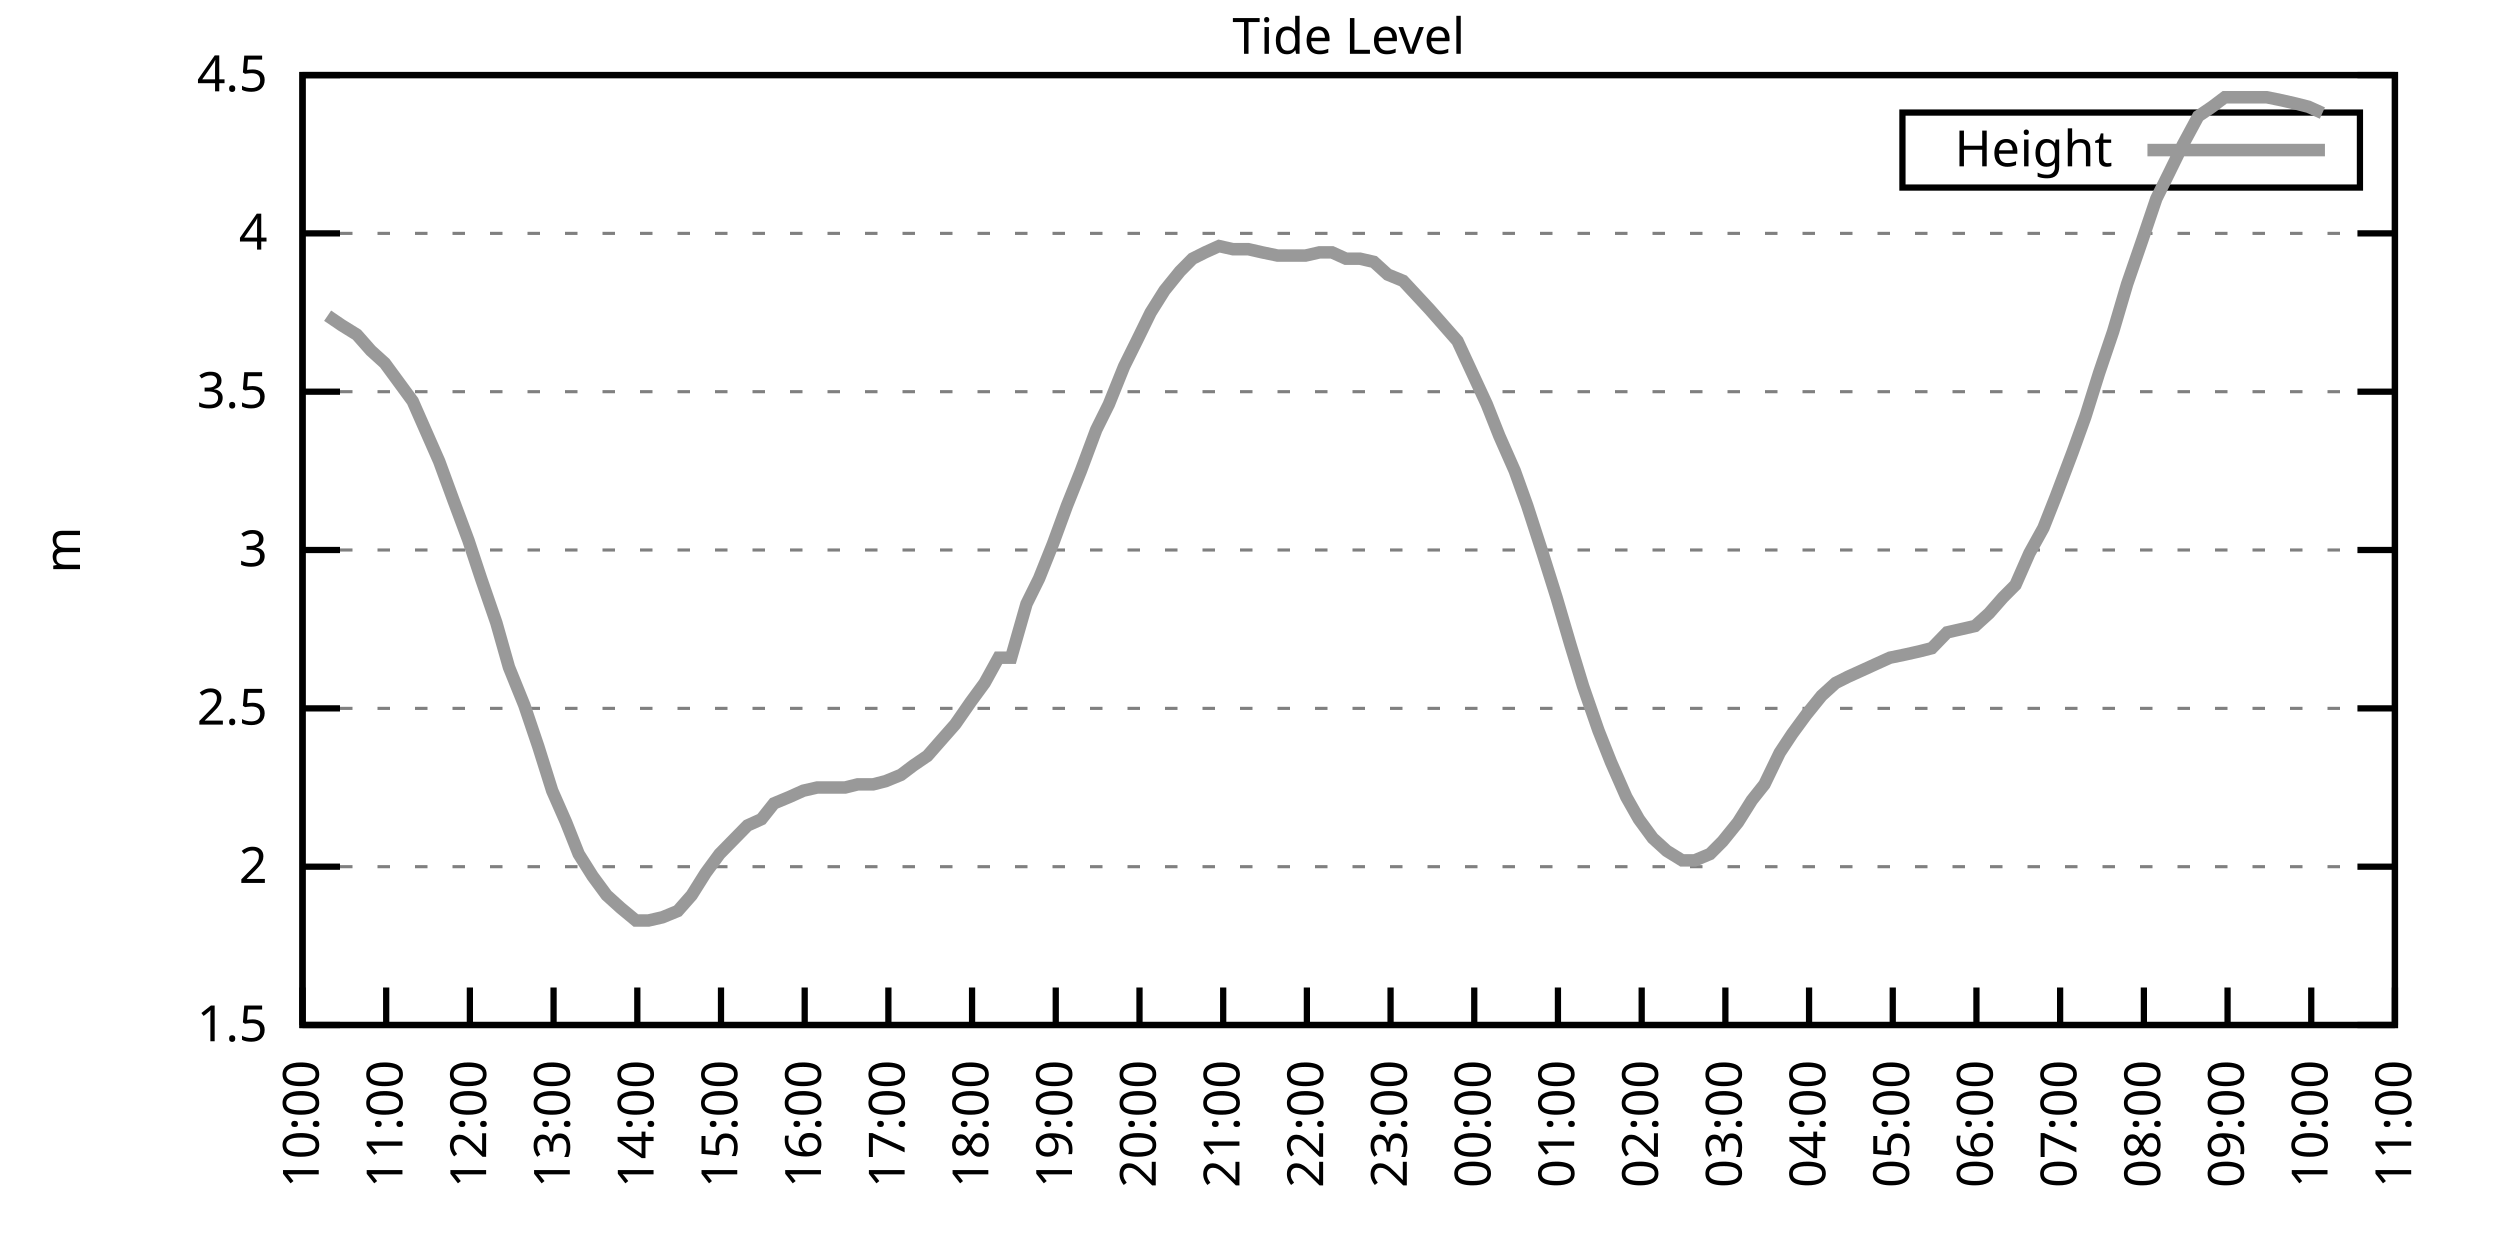
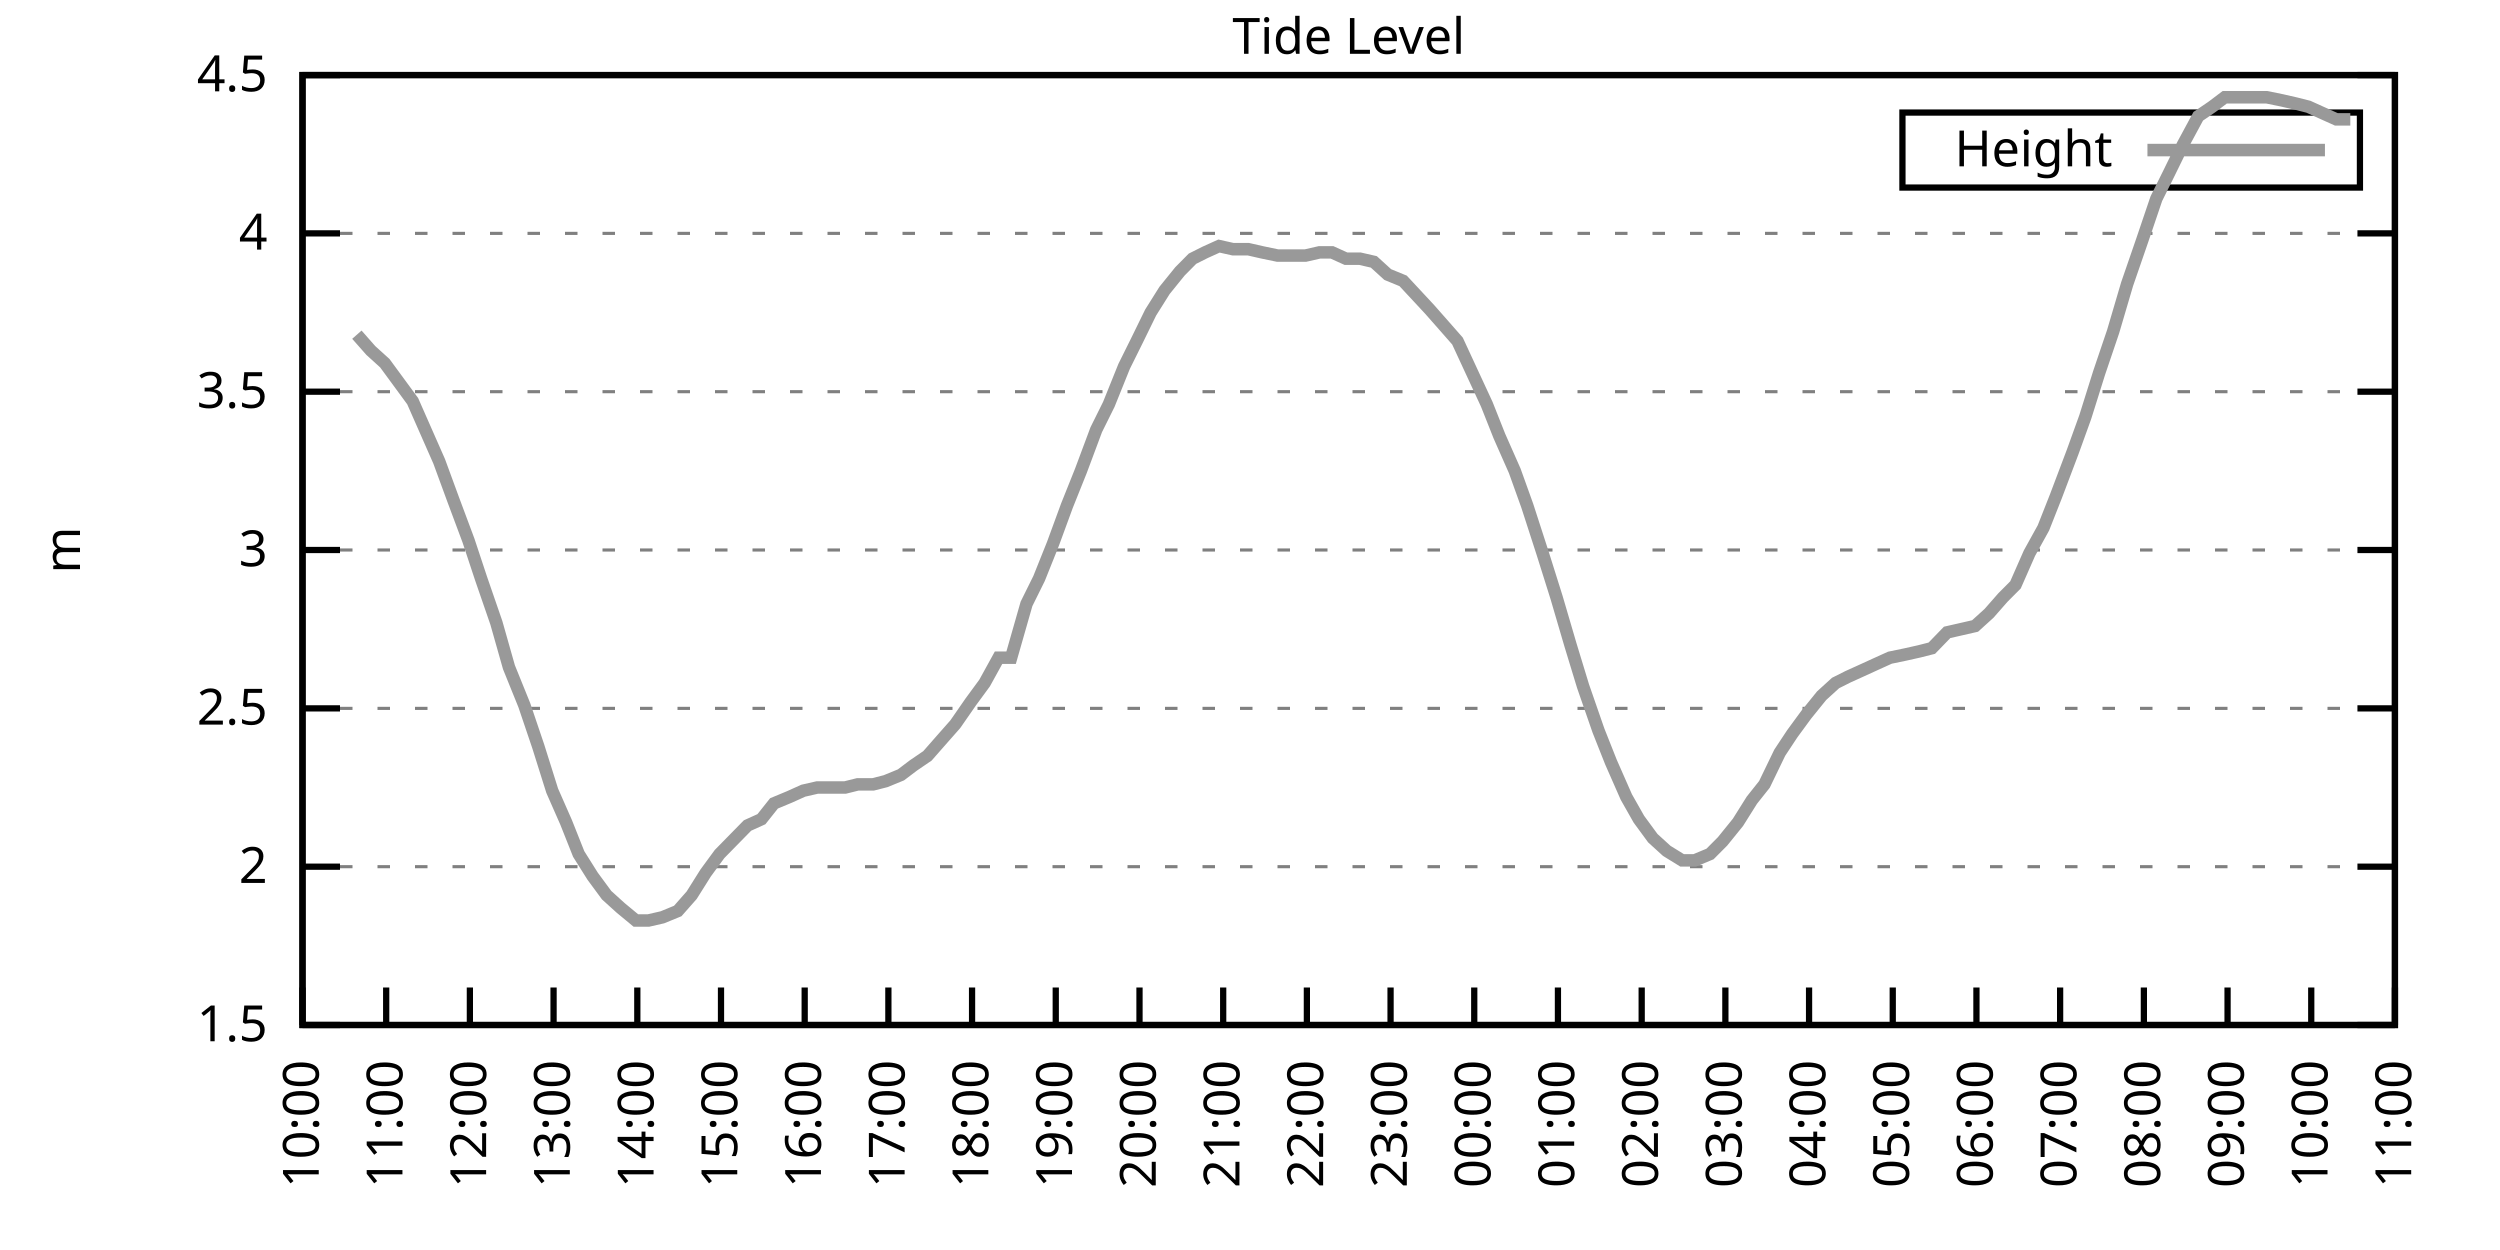
<svg xmlns="http://www.w3.org/2000/svg" xmlns:xlink="http://www.w3.org/1999/xlink" width="400" height="200" viewBox="0 0 400 200">
  <g id="gnuplot_canvas">
    <rect x="0" y="0" width="400" height="200" fill="none" />
    <defs>
      <circle id="gpDot" r="0.5" stroke-width="0.5" stroke="currentColor" />
      <path id="gpPt0" stroke-width="0.333" stroke="currentColor" d="M-1,0 h2 M0,-1 v2" />
      <path id="gpPt1" stroke-width="0.333" stroke="currentColor" d="M-1,-1 L1,1 M1,-1 L-1,1" />
      <path id="gpPt2" stroke-width="0.333" stroke="currentColor" d="M-1,0 L1,0 M0,-1 L0,1 M-1,-1 L1,1 M-1,1 L1,-1" />
      <rect id="gpPt3" stroke-width="0.333" stroke="currentColor" x="-1" y="-1" width="2" height="2" />
      <rect id="gpPt4" stroke-width="0.333" stroke="currentColor" fill="currentColor" x="-1" y="-1" width="2" height="2" />
      <circle id="gpPt5" stroke-width="0.333" stroke="currentColor" cx="0" cy="0" r="1" />
      <use xlink:href="#gpPt5" id="gpPt6" fill="currentColor" stroke="none" />
      <path id="gpPt7" stroke-width="0.333" stroke="currentColor" d="M0,-1.33 L-1.33,0.67 L1.33,0.67 z" />
      <use xlink:href="#gpPt7" id="gpPt8" fill="currentColor" stroke="none" />
      <use xlink:href="#gpPt7" id="gpPt9" stroke="currentColor" transform="rotate(180)" />
      <use xlink:href="#gpPt9" id="gpPt10" fill="currentColor" stroke="none" />
      <use xlink:href="#gpPt3" id="gpPt11" stroke="currentColor" transform="rotate(45)" />
      <use xlink:href="#gpPt11" id="gpPt12" fill="currentColor" stroke="none" />
      <path id="gpPt13" stroke-width="0.333" stroke="currentColor" d="M0,1.330 L1.265,0.411 L0.782,-1.067 L-0.782,-1.076 L-1.265,0.411 z" />
      <use xlink:href="#gpPt13" id="gpPt14" fill="currentColor" stroke="none" />
      <filter id="textbox" filterUnits="objectBoundingBox" x="0" y="0" height="1" width="1">
        <feFlood flood-color="white" flood-opacity="1" result="bgnd" />
        <feComposite in="SourceGraphic" in2="bgnd" operator="atop" />
      </filter>
      <filter id="greybox" filterUnits="objectBoundingBox" x="0" y="0" height="1" width="1">
        <feFlood flood-color="lightgrey" flood-opacity="1" result="grey" />
        <feComposite in="SourceGraphic" in2="grey" operator="atop" />
      </filter>
    </defs>
    <g fill="none" color="white" stroke="currentColor" stroke-width="1.00" stroke-linecap="butt" stroke-linejoin="miter">
</g>
    <g fill="none" color="black" stroke="currentColor" stroke-width="1.00" stroke-linecap="butt" stroke-linejoin="miter">
      <g stroke="none" shape-rendering="crispEdges">
        <polygon fill="rgb(255, 255, 255)" points="48.40,164.00 383.18,164.00 383.18,12.02 48.40,12.02 " />
      </g>
    </g>
    <g fill="none" color="black" stroke="currentColor" stroke-width="1.00" stroke-linecap="butt" stroke-linejoin="miter">
</g>
    <g fill="none" color="black" stroke="black" stroke-width="0.50" stroke-linecap="butt" stroke-linejoin="miter">
</g>
    <g fill="none" color="gray" stroke="currentColor" stroke-width="0.50" stroke-linecap="butt" stroke-linejoin="miter">
      <path stroke="gray" stroke-dasharray="2,4" class="gridline" d="M48.40,164.00 L383.19,164.00  " />
    </g>
    <g fill="none" color="gray" stroke="gray" stroke-width="1.00" stroke-linecap="butt" stroke-linejoin="miter">
</g>
    <g fill="none" color="black" stroke="currentColor" stroke-width="1.00" stroke-linecap="butt" stroke-linejoin="miter">
      <path stroke="black" d="M48.40,164.00 L54.40,164.00 M383.19,164.00 L377.19,164.00  " />
      <g transform="translate(42.80,166.60)" stroke="none" fill="black" font-family="Sans" font-size="8.00" text-anchor="end">
        <text>
          <tspan font-family="Sans"> 1.5</tspan>
        </text>
      </g>
    </g>
    <g fill="none" color="black" stroke="currentColor" stroke-width="1.00" stroke-linecap="butt" stroke-linejoin="miter">
</g>
    <g fill="none" color="black" stroke="black" stroke-width="0.50" stroke-linecap="butt" stroke-linejoin="miter">
</g>
    <g fill="none" color="gray" stroke="currentColor" stroke-width="0.50" stroke-linecap="butt" stroke-linejoin="miter">
      <path stroke="gray" stroke-dasharray="2,4" class="gridline" d="M48.40,138.67 L383.19,138.67  " />
    </g>
    <g fill="none" color="gray" stroke="gray" stroke-width="1.00" stroke-linecap="butt" stroke-linejoin="miter">
</g>
    <g fill="none" color="black" stroke="currentColor" stroke-width="1.00" stroke-linecap="butt" stroke-linejoin="miter">
      <path stroke="black" d="M48.40,138.67 L54.40,138.67 M383.19,138.67 L377.19,138.67  " />
      <g transform="translate(42.80,141.27)" stroke="none" fill="black" font-family="Sans" font-size="8.00" text-anchor="end">
        <text>
          <tspan font-family="Sans"> 2</tspan>
        </text>
      </g>
    </g>
    <g fill="none" color="black" stroke="currentColor" stroke-width="1.00" stroke-linecap="butt" stroke-linejoin="miter">
</g>
    <g fill="none" color="black" stroke="black" stroke-width="0.50" stroke-linecap="butt" stroke-linejoin="miter">
</g>
    <g fill="none" color="gray" stroke="currentColor" stroke-width="0.50" stroke-linecap="butt" stroke-linejoin="miter">
      <path stroke="gray" stroke-dasharray="2,4" class="gridline" d="M48.40,113.34 L383.19,113.34  " />
    </g>
    <g fill="none" color="gray" stroke="gray" stroke-width="1.00" stroke-linecap="butt" stroke-linejoin="miter">
</g>
    <g fill="none" color="black" stroke="currentColor" stroke-width="1.00" stroke-linecap="butt" stroke-linejoin="miter">
      <path stroke="black" d="M48.40,113.34 L54.40,113.34 M383.19,113.34 L377.19,113.34  " />
      <g transform="translate(42.80,115.94)" stroke="none" fill="black" font-family="Sans" font-size="8.00" text-anchor="end">
        <text>
          <tspan font-family="Sans"> 2.5</tspan>
        </text>
      </g>
    </g>
    <g fill="none" color="black" stroke="currentColor" stroke-width="1.00" stroke-linecap="butt" stroke-linejoin="miter">
</g>
    <g fill="none" color="black" stroke="black" stroke-width="0.50" stroke-linecap="butt" stroke-linejoin="miter">
</g>
    <g fill="none" color="gray" stroke="currentColor" stroke-width="0.50" stroke-linecap="butt" stroke-linejoin="miter">
      <path stroke="gray" stroke-dasharray="2,4" class="gridline" d="M48.40,88.00 L383.19,88.00  " />
    </g>
    <g fill="none" color="gray" stroke="gray" stroke-width="1.00" stroke-linecap="butt" stroke-linejoin="miter">
</g>
    <g fill="none" color="black" stroke="currentColor" stroke-width="1.00" stroke-linecap="butt" stroke-linejoin="miter">
      <path stroke="black" d="M48.40,88.00 L54.40,88.00 M383.19,88.00 L377.19,88.00  " />
      <g transform="translate(42.80,90.60)" stroke="none" fill="black" font-family="Sans" font-size="8.00" text-anchor="end">
        <text>
          <tspan font-family="Sans"> 3</tspan>
        </text>
      </g>
    </g>
    <g fill="none" color="black" stroke="currentColor" stroke-width="1.00" stroke-linecap="butt" stroke-linejoin="miter">
</g>
    <g fill="none" color="black" stroke="black" stroke-width="0.50" stroke-linecap="butt" stroke-linejoin="miter">
</g>
    <g fill="none" color="gray" stroke="currentColor" stroke-width="0.50" stroke-linecap="butt" stroke-linejoin="miter">
      <path stroke="gray" stroke-dasharray="2,4" class="gridline" d="M48.40,62.67 L383.19,62.67  " />
    </g>
    <g fill="none" color="gray" stroke="gray" stroke-width="1.00" stroke-linecap="butt" stroke-linejoin="miter">
</g>
    <g fill="none" color="black" stroke="currentColor" stroke-width="1.00" stroke-linecap="butt" stroke-linejoin="miter">
      <path stroke="black" d="M48.40,62.67 L54.40,62.67 M383.19,62.67 L377.19,62.67  " />
      <g transform="translate(42.80,65.27)" stroke="none" fill="black" font-family="Sans" font-size="8.00" text-anchor="end">
        <text>
          <tspan font-family="Sans"> 3.5</tspan>
        </text>
      </g>
    </g>
    <g fill="none" color="black" stroke="currentColor" stroke-width="1.00" stroke-linecap="butt" stroke-linejoin="miter">
</g>
    <g fill="none" color="black" stroke="black" stroke-width="0.50" stroke-linecap="butt" stroke-linejoin="miter">
</g>
    <g fill="none" color="gray" stroke="currentColor" stroke-width="0.50" stroke-linecap="butt" stroke-linejoin="miter">
      <path stroke="gray" stroke-dasharray="2,4" class="gridline" d="M48.40,37.34 L383.19,37.34  " />
    </g>
    <g fill="none" color="gray" stroke="gray" stroke-width="1.00" stroke-linecap="butt" stroke-linejoin="miter">
</g>
    <g fill="none" color="black" stroke="currentColor" stroke-width="1.00" stroke-linecap="butt" stroke-linejoin="miter">
      <path stroke="black" d="M48.40,37.34 L54.40,37.34 M383.19,37.34 L377.19,37.34  " />
      <g transform="translate(42.80,39.94)" stroke="none" fill="black" font-family="Sans" font-size="8.00" text-anchor="end">
        <text>
          <tspan font-family="Sans"> 4</tspan>
        </text>
      </g>
    </g>
    <g fill="none" color="black" stroke="currentColor" stroke-width="1.00" stroke-linecap="butt" stroke-linejoin="miter">
</g>
    <g fill="none" color="black" stroke="black" stroke-width="0.50" stroke-linecap="butt" stroke-linejoin="miter">
</g>
    <g fill="none" color="gray" stroke="currentColor" stroke-width="0.50" stroke-linecap="butt" stroke-linejoin="miter">
      <path stroke="gray" stroke-dasharray="2,4" class="gridline" d="M48.40,12.01 L383.19,12.01  " />
    </g>
    <g fill="none" color="gray" stroke="gray" stroke-width="1.00" stroke-linecap="butt" stroke-linejoin="miter">
</g>
    <g fill="none" color="black" stroke="currentColor" stroke-width="1.00" stroke-linecap="butt" stroke-linejoin="miter">
      <path stroke="black" d="M48.40,12.01 L54.40,12.01 M383.19,12.01 L377.19,12.01  " />
      <g transform="translate(42.80,14.61)" stroke="none" fill="black" font-family="Sans" font-size="8.00" text-anchor="end">
        <text>
          <tspan font-family="Sans"> 4.5</tspan>
        </text>
      </g>
    </g>
    <g fill="none" color="black" stroke="currentColor" stroke-width="1.00" stroke-linecap="butt" stroke-linejoin="miter">
      <path stroke="black" d="M48.40,164.00 L48.40,158.00  " />
      <g transform="translate(51.00,169.60) rotate(270.00)" stroke="none" fill="black" font-family="Sans" font-size="8.00" text-anchor="end">
        <text>
          <tspan font-family="Sans">10:00</tspan>
        </text>
      </g>
    </g>
    <g fill="none" color="black" stroke="currentColor" stroke-width="1.00" stroke-linecap="butt" stroke-linejoin="miter">
      <path stroke="black" d="M61.79,164.00 L61.79,158.00  " />
      <g transform="translate(64.39,169.60) rotate(270.00)" stroke="none" fill="black" font-family="Sans" font-size="8.00" text-anchor="end">
        <text>
          <tspan font-family="Sans">11:00</tspan>
        </text>
      </g>
    </g>
    <g fill="none" color="black" stroke="currentColor" stroke-width="1.00" stroke-linecap="butt" stroke-linejoin="miter">
      <path stroke="black" d="M75.18,164.00 L75.18,158.00  " />
      <g transform="translate(77.78,169.60) rotate(270.00)" stroke="none" fill="black" font-family="Sans" font-size="8.00" text-anchor="end">
        <text>
          <tspan font-family="Sans">12:00</tspan>
        </text>
      </g>
    </g>
    <g fill="none" color="black" stroke="currentColor" stroke-width="1.00" stroke-linecap="butt" stroke-linejoin="miter">
      <path stroke="black" d="M88.57,164.00 L88.57,158.00  " />
      <g transform="translate(91.17,169.60) rotate(270.00)" stroke="none" fill="black" font-family="Sans" font-size="8.00" text-anchor="end">
        <text>
          <tspan font-family="Sans">13:00</tspan>
        </text>
      </g>
    </g>
    <g fill="none" color="black" stroke="currentColor" stroke-width="1.00" stroke-linecap="butt" stroke-linejoin="miter">
      <path stroke="black" d="M101.97,164.00 L101.97,158.00  " />
      <g transform="translate(104.57,169.60) rotate(270.00)" stroke="none" fill="black" font-family="Sans" font-size="8.00" text-anchor="end">
        <text>
          <tspan font-family="Sans">14:00</tspan>
        </text>
      </g>
    </g>
    <g fill="none" color="black" stroke="currentColor" stroke-width="1.00" stroke-linecap="butt" stroke-linejoin="miter">
      <path stroke="black" d="M115.36,164.00 L115.36,158.00  " />
      <g transform="translate(117.96,169.60) rotate(270.00)" stroke="none" fill="black" font-family="Sans" font-size="8.00" text-anchor="end">
        <text>
          <tspan font-family="Sans">15:00</tspan>
        </text>
      </g>
    </g>
    <g fill="none" color="black" stroke="currentColor" stroke-width="1.00" stroke-linecap="butt" stroke-linejoin="miter">
      <path stroke="black" d="M128.75,164.00 L128.75,158.00  " />
      <g transform="translate(131.35,169.60) rotate(270.00)" stroke="none" fill="black" font-family="Sans" font-size="8.00" text-anchor="end">
        <text>
          <tspan font-family="Sans">16:00</tspan>
        </text>
      </g>
    </g>
    <g fill="none" color="black" stroke="currentColor" stroke-width="1.00" stroke-linecap="butt" stroke-linejoin="miter">
      <path stroke="black" d="M142.14,164.00 L142.14,158.00  " />
      <g transform="translate(144.74,169.60) rotate(270.00)" stroke="none" fill="black" font-family="Sans" font-size="8.00" text-anchor="end">
        <text>
          <tspan font-family="Sans">17:00</tspan>
        </text>
      </g>
    </g>
    <g fill="none" color="black" stroke="currentColor" stroke-width="1.00" stroke-linecap="butt" stroke-linejoin="miter">
      <path stroke="black" d="M155.53,164.00 L155.53,158.00  " />
      <g transform="translate(158.13,169.60) rotate(270.00)" stroke="none" fill="black" font-family="Sans" font-size="8.00" text-anchor="end">
        <text>
          <tspan font-family="Sans">18:00</tspan>
        </text>
      </g>
    </g>
    <g fill="none" color="black" stroke="currentColor" stroke-width="1.00" stroke-linecap="butt" stroke-linejoin="miter">
      <path stroke="black" d="M168.92,164.00 L168.92,158.00  " />
      <g transform="translate(171.52,169.60) rotate(270.00)" stroke="none" fill="black" font-family="Sans" font-size="8.00" text-anchor="end">
        <text>
          <tspan font-family="Sans">19:00</tspan>
        </text>
      </g>
    </g>
    <g fill="none" color="black" stroke="currentColor" stroke-width="1.00" stroke-linecap="butt" stroke-linejoin="miter">
      <path stroke="black" d="M182.32,164.00 L182.32,158.00  " />
      <g transform="translate(184.92,169.60) rotate(270.00)" stroke="none" fill="black" font-family="Sans" font-size="8.00" text-anchor="end">
        <text>
          <tspan font-family="Sans">20:00</tspan>
        </text>
      </g>
    </g>
    <g fill="none" color="black" stroke="currentColor" stroke-width="1.00" stroke-linecap="butt" stroke-linejoin="miter">
      <path stroke="black" d="M195.71,164.00 L195.71,158.00  " />
      <g transform="translate(198.31,169.60) rotate(270.00)" stroke="none" fill="black" font-family="Sans" font-size="8.00" text-anchor="end">
        <text>
          <tspan font-family="Sans">21:00</tspan>
        </text>
      </g>
    </g>
    <g fill="none" color="black" stroke="currentColor" stroke-width="1.00" stroke-linecap="butt" stroke-linejoin="miter">
      <path stroke="black" d="M209.10,164.00 L209.10,158.00  " />
      <g transform="translate(211.70,169.60) rotate(270.00)" stroke="none" fill="black" font-family="Sans" font-size="8.00" text-anchor="end">
        <text>
          <tspan font-family="Sans">22:00</tspan>
        </text>
      </g>
    </g>
    <g fill="none" color="black" stroke="currentColor" stroke-width="1.00" stroke-linecap="butt" stroke-linejoin="miter">
      <path stroke="black" d="M222.49,164.00 L222.49,158.00  " />
      <g transform="translate(225.09,169.60) rotate(270.00)" stroke="none" fill="black" font-family="Sans" font-size="8.00" text-anchor="end">
        <text>
          <tspan font-family="Sans">23:00</tspan>
        </text>
      </g>
    </g>
    <g fill="none" color="black" stroke="currentColor" stroke-width="1.00" stroke-linecap="butt" stroke-linejoin="miter">
      <path stroke="black" d="M235.88,164.00 L235.88,158.00  " />
      <g transform="translate(238.48,169.60) rotate(270.00)" stroke="none" fill="black" font-family="Sans" font-size="8.00" text-anchor="end">
        <text>
          <tspan font-family="Sans">00:00</tspan>
        </text>
      </g>
    </g>
    <g fill="none" color="black" stroke="currentColor" stroke-width="1.00" stroke-linecap="butt" stroke-linejoin="miter">
      <path stroke="black" d="M249.27,164.00 L249.27,158.00  " />
      <g transform="translate(251.87,169.60) rotate(270.00)" stroke="none" fill="black" font-family="Sans" font-size="8.00" text-anchor="end">
        <text>
          <tspan font-family="Sans">01:00</tspan>
        </text>
      </g>
    </g>
    <g fill="none" color="black" stroke="currentColor" stroke-width="1.00" stroke-linecap="butt" stroke-linejoin="miter">
      <path stroke="black" d="M262.67,164.00 L262.67,158.00  " />
      <g transform="translate(265.27,169.60) rotate(270.00)" stroke="none" fill="black" font-family="Sans" font-size="8.00" text-anchor="end">
        <text>
          <tspan font-family="Sans">02:00</tspan>
        </text>
      </g>
    </g>
    <g fill="none" color="black" stroke="currentColor" stroke-width="1.00" stroke-linecap="butt" stroke-linejoin="miter">
      <path stroke="black" d="M276.06,164.00 L276.06,158.00  " />
      <g transform="translate(278.66,169.60) rotate(270.00)" stroke="none" fill="black" font-family="Sans" font-size="8.00" text-anchor="end">
        <text>
          <tspan font-family="Sans">03:00</tspan>
        </text>
      </g>
    </g>
    <g fill="none" color="black" stroke="currentColor" stroke-width="1.00" stroke-linecap="butt" stroke-linejoin="miter">
      <path stroke="black" d="M289.45,164.00 L289.45,158.00  " />
      <g transform="translate(292.05,169.60) rotate(270.00)" stroke="none" fill="black" font-family="Sans" font-size="8.00" text-anchor="end">
        <text>
          <tspan font-family="Sans">04:00</tspan>
        </text>
      </g>
    </g>
    <g fill="none" color="black" stroke="currentColor" stroke-width="1.00" stroke-linecap="butt" stroke-linejoin="miter">
      <path stroke="black" d="M302.84,164.00 L302.84,158.00  " />
      <g transform="translate(305.44,169.60) rotate(270.00)" stroke="none" fill="black" font-family="Sans" font-size="8.00" text-anchor="end">
        <text>
          <tspan font-family="Sans">05:00</tspan>
        </text>
      </g>
    </g>
    <g fill="none" color="black" stroke="currentColor" stroke-width="1.00" stroke-linecap="butt" stroke-linejoin="miter">
      <path stroke="black" d="M316.23,164.00 L316.23,158.00  " />
      <g transform="translate(318.83,169.60) rotate(270.00)" stroke="none" fill="black" font-family="Sans" font-size="8.00" text-anchor="end">
        <text>
          <tspan font-family="Sans">06:00</tspan>
        </text>
      </g>
    </g>
    <g fill="none" color="black" stroke="currentColor" stroke-width="1.00" stroke-linecap="butt" stroke-linejoin="miter">
      <path stroke="black" d="M329.62,164.00 L329.62,158.00  " />
      <g transform="translate(332.22,169.60) rotate(270.00)" stroke="none" fill="black" font-family="Sans" font-size="8.00" text-anchor="end">
        <text>
          <tspan font-family="Sans">07:00</tspan>
        </text>
      </g>
    </g>
    <g fill="none" color="black" stroke="currentColor" stroke-width="1.00" stroke-linecap="butt" stroke-linejoin="miter">
      <path stroke="black" d="M343.02,164.00 L343.02,158.00  " />
      <g transform="translate(345.62,169.60) rotate(270.00)" stroke="none" fill="black" font-family="Sans" font-size="8.00" text-anchor="end">
        <text>
          <tspan font-family="Sans">08:00</tspan>
        </text>
      </g>
    </g>
    <g fill="none" color="black" stroke="currentColor" stroke-width="1.00" stroke-linecap="butt" stroke-linejoin="miter">
      <path stroke="black" d="M356.41,164.00 L356.41,158.00  " />
      <g transform="translate(359.01,169.60) rotate(270.00)" stroke="none" fill="black" font-family="Sans" font-size="8.00" text-anchor="end">
        <text>
          <tspan font-family="Sans">09:00</tspan>
        </text>
      </g>
    </g>
    <g fill="none" color="black" stroke="currentColor" stroke-width="1.00" stroke-linecap="butt" stroke-linejoin="miter">
      <path stroke="black" d="M369.80,164.00 L369.80,158.00  " />
      <g transform="translate(372.40,169.60) rotate(270.00)" stroke="none" fill="black" font-family="Sans" font-size="8.00" text-anchor="end">
        <text>
          <tspan font-family="Sans">10:00</tspan>
        </text>
      </g>
    </g>
    <g fill="none" color="black" stroke="currentColor" stroke-width="1.00" stroke-linecap="butt" stroke-linejoin="miter">
      <path stroke="black" d="M383.19,164.00 L383.19,158.00  " />
      <g transform="translate(385.79,169.60) rotate(270.00)" stroke="none" fill="black" font-family="Sans" font-size="8.00" text-anchor="end">
        <text>
          <tspan font-family="Sans">11:00</tspan>
        </text>
      </g>
    </g>
    <g fill="none" color="black" stroke="currentColor" stroke-width="1.00" stroke-linecap="butt" stroke-linejoin="miter">
</g>
    <g fill="none" color="black" stroke="currentColor" stroke-width="1.00" stroke-linecap="butt" stroke-linejoin="miter">
      <path stroke="black" d="M48.40,12.01 L48.40,164.00 L383.19,164.00 L383.19,12.01 L48.40,12.01 Z  " />
    </g>
    <g fill="none" color="black" stroke="currentColor" stroke-width="1.00" stroke-linecap="butt" stroke-linejoin="miter">
</g>
    <g fill="none" color="black" stroke="currentColor" stroke-width="1.00" stroke-linecap="butt" stroke-linejoin="miter">
      <path stroke="black" d="M304.39,30.01 L304.39,18.01 L377.59,18.01 L377.59,30.01 L304.39,30.01 Z  " />
    </g>
    <g id="Tide_level_plot_1">
      <g fill="none" color="white" stroke="black" stroke-width="2.00" stroke-linecap="butt" stroke-linejoin="miter">
</g>
      <g fill="none" color="black" stroke="currentColor" stroke-width="2.00" stroke-linecap="butt" stroke-linejoin="miter">
        <g transform="translate(337.99,26.61)" stroke="none" fill="black" font-family="Sans" font-size="8.00" text-anchor="end">
          <text>
            <tspan font-family="Sans">Height</tspan>
          </text>
        </g>
      </g>
      <g fill="none" color="black" stroke="currentColor" stroke-width="2.00" stroke-linecap="butt" stroke-linejoin="miter">
-         <path stroke="rgb(153, 153, 153)" d="M343.59,24.01 L371.99,24.01 M52.42,50.51 L54.65,52.03 L57.10,53.55 L59.34,56.09 L61.57,58.11 L63.80,61.15   L66.03,64.19 L70.27,73.82 L72.50,79.90 L74.96,86.49 L76.97,92.56 L79.42,99.66 L81.43,106.75 L83.89,112.83   L86.12,119.42 L88.35,126.51 L90.58,131.58 L92.59,136.64 L94.82,140.19 L97.06,143.23 L99.29,145.25 L101.74,147.28   L103.75,147.28 L105.98,146.77 L108.44,145.76 L110.67,143.23 L112.90,139.68 L115.13,136.64 L119.60,132.08 L121.83,131.07   L123.84,128.54 L126.29,127.52 L128.53,126.51 L130.76,126.00 L132.77,126.00 L135.22,126.00 L137.23,125.50 L139.69,125.50   L141.69,124.99 L144.15,123.98 L146.16,122.46 L148.39,120.94 L150.62,118.40 L152.85,115.87 L155.31,112.32 L157.54,109.28   L159.77,105.23 L161.78,105.23 L164.24,96.62 L166.25,92.56 L168.48,86.99 L170.71,80.91 L172.94,75.34 L175.40,68.75   L177.41,64.70 L179.86,58.62 L181.87,54.57 L184.10,50.01 L186.33,46.46 L188.79,43.42 L190.80,41.39 L192.81,40.38   L195.04,39.37 L197.27,39.87 L199.73,39.87 L201.96,40.38 L204.41,40.89 L206.42,40.89 L208.88,40.89 L211.11,40.38   L213.12,40.38 L215.35,41.39 L217.58,41.39 L219.81,41.90 L222.04,43.93 L224.50,44.94 L228.74,49.50 L230.97,52.03   L233.20,54.57 L237.89,64.70 L239.90,69.77 L242.36,75.34 L244.36,80.91 L246.82,88.51 L249.05,95.60 L251.28,103.20   L253.29,109.79 L255.75,116.88 L257.76,121.95 L260.21,127.52 L262.22,131.07 L264.45,134.11 L266.68,136.14 L269.14,137.66   L271.15,137.66 L273.60,136.64 L275.61,134.62 L278.07,131.58 L280.30,128.03 L282.31,125.50 L284.76,120.43 L286.77,117.39   L289.00,114.35 L291.46,111.31 L293.69,109.28 L295.70,108.27 L297.93,107.26 L300.16,106.24 L302.39,105.23 L304.85,104.72   L307.08,104.22 L309.09,103.71 L311.54,101.18 L313.78,100.67 L316.01,100.16 L318.24,98.14 L320.47,95.60 L322.48,93.58   L324.71,88.51 L326.95,84.46 L328.95,79.39 L331.63,72.30 L333.64,66.73 L335.87,59.63 L338.10,53.05 L340.34,45.45   L342.79,38.35 L345.02,31.77 L347.03,27.72 L349.26,23.16 L351.72,18.60 L353.95,17.08 L355.96,15.56 L358.19,15.56   L360.42,15.56 L362.66,15.56 L365.11,16.06 L367.34,16.57 L369.35,17.08 L371.58,18.09  " />
+         <path stroke="rgb(153, 153, 153)" d="M343.59,24.01 L371.99,24.01 M57.10,53.55 L59.34,56.09 L61.57,58.11 L63.80,61.15 L66.03,64.19 L70.27,73.82   L72.50,79.90 L74.96,86.49 L76.97,92.56 L79.42,99.66 L81.43,106.75 L83.89,112.83 L86.12,119.42 L88.35,126.51   L90.58,131.58 L92.59,136.64 L94.82,140.19 L97.06,143.23 L99.29,145.25 L101.74,147.28 L103.75,147.28 L105.98,146.77   L108.44,145.76 L110.67,143.23 L112.90,139.68 L115.13,136.64 L119.60,132.08 L121.83,131.07 L123.84,128.54 L126.29,127.52   L128.53,126.51 L130.76,126.00 L132.77,126.00 L135.22,126.00 L137.23,125.50 L139.69,125.50 L141.69,124.99 L144.15,123.98   L146.16,122.46 L148.39,120.94 L150.62,118.40 L152.85,115.87 L155.31,112.32 L157.54,109.28 L159.77,105.23 L161.78,105.23   L164.24,96.62 L166.25,92.56 L168.48,86.99 L170.71,80.91 L172.94,75.34 L175.40,68.75 L177.41,64.70 L179.86,58.62   L181.87,54.57 L184.10,50.01 L186.33,46.46 L188.79,43.42 L190.80,41.39 L192.81,40.38 L195.04,39.37 L197.27,39.87   L199.73,39.87 L201.96,40.38 L204.41,40.89 L206.42,40.89 L208.88,40.89 L211.11,40.38 L213.12,40.38 L215.35,41.39   L217.58,41.39 L219.81,41.90 L222.04,43.93 L224.50,44.94 L228.74,49.50 L230.97,52.03 L233.20,54.57 L237.89,64.70   L239.90,69.77 L242.36,75.34 L244.36,80.91 L246.82,88.51 L249.05,95.60 L251.28,103.20 L253.29,109.79 L255.75,116.88   L257.76,121.95 L260.21,127.52 L262.22,131.07 L264.45,134.11 L266.68,136.14 L269.14,137.66 L271.15,137.66 L273.60,136.64   L275.61,134.62 L278.07,131.58 L280.30,128.03 L282.31,125.50 L284.76,120.43 L286.77,117.39 L289.00,114.35 L291.46,111.31   L293.69,109.28 L295.70,108.27 L297.93,107.26 L300.16,106.24 L302.39,105.23 L304.85,104.72 L307.08,104.22 L309.09,103.71   L311.54,101.18 L313.78,100.67 L316.01,100.16 L318.24,98.14 L320.47,95.60 L322.48,93.58 L324.71,88.51 L326.95,84.46   L328.95,79.39 L331.63,72.30 L333.64,66.73 L335.87,59.63 L338.10,53.05 L340.34,45.45 L342.79,38.35 L345.02,31.77   L347.03,27.72 L349.26,23.16 L351.72,18.60 L353.95,17.08 L355.96,15.56 L358.19,15.56 L360.42,15.56 L362.66,15.56   L365.11,16.06 L367.34,16.57 L369.35,17.08 L371.58,18.09 L373.82,19.10 L376.05,19.10  " />
      </g>
    </g>
    <g fill="none" color="black" stroke="currentColor" stroke-width="2.00" stroke-linecap="butt" stroke-linejoin="miter">
</g>
    <g fill="none" color="black" stroke="black" stroke-width="1.00" stroke-linecap="butt" stroke-linejoin="miter">
</g>
    <g fill="none" color="black" stroke="currentColor" stroke-width="1.00" stroke-linecap="butt" stroke-linejoin="miter">
      <path stroke="black" d="M48.40,12.01 L48.40,164.00 L383.19,164.00 L383.19,12.01 L48.40,12.01 Z  " />
      <g transform="translate(12.80,88.01) rotate(270.00)" stroke="none" fill="black" font-family="Sans" font-size="8.00" text-anchor="middle">
        <text>
          <tspan font-family="Sans">m</tspan>
        </text>
      </g>
    </g>
    <g fill="none" color="black" stroke="currentColor" stroke-width="1.00" stroke-linecap="butt" stroke-linejoin="miter">
</g>
    <g fill="none" color="black" stroke="currentColor" stroke-width="1.00" stroke-linecap="butt" stroke-linejoin="miter">
      <g transform="translate(215.79,8.61)" stroke="none" fill="black" font-family="Sans" font-size="8.00" text-anchor="middle">
        <text>
          <tspan font-family="Sans">Tide Level</tspan>
        </text>
      </g>
    </g>
    <g fill="none" color="black" stroke="currentColor" stroke-width="1.00" stroke-linecap="butt" stroke-linejoin="miter">
</g>
  </g>
</svg>
